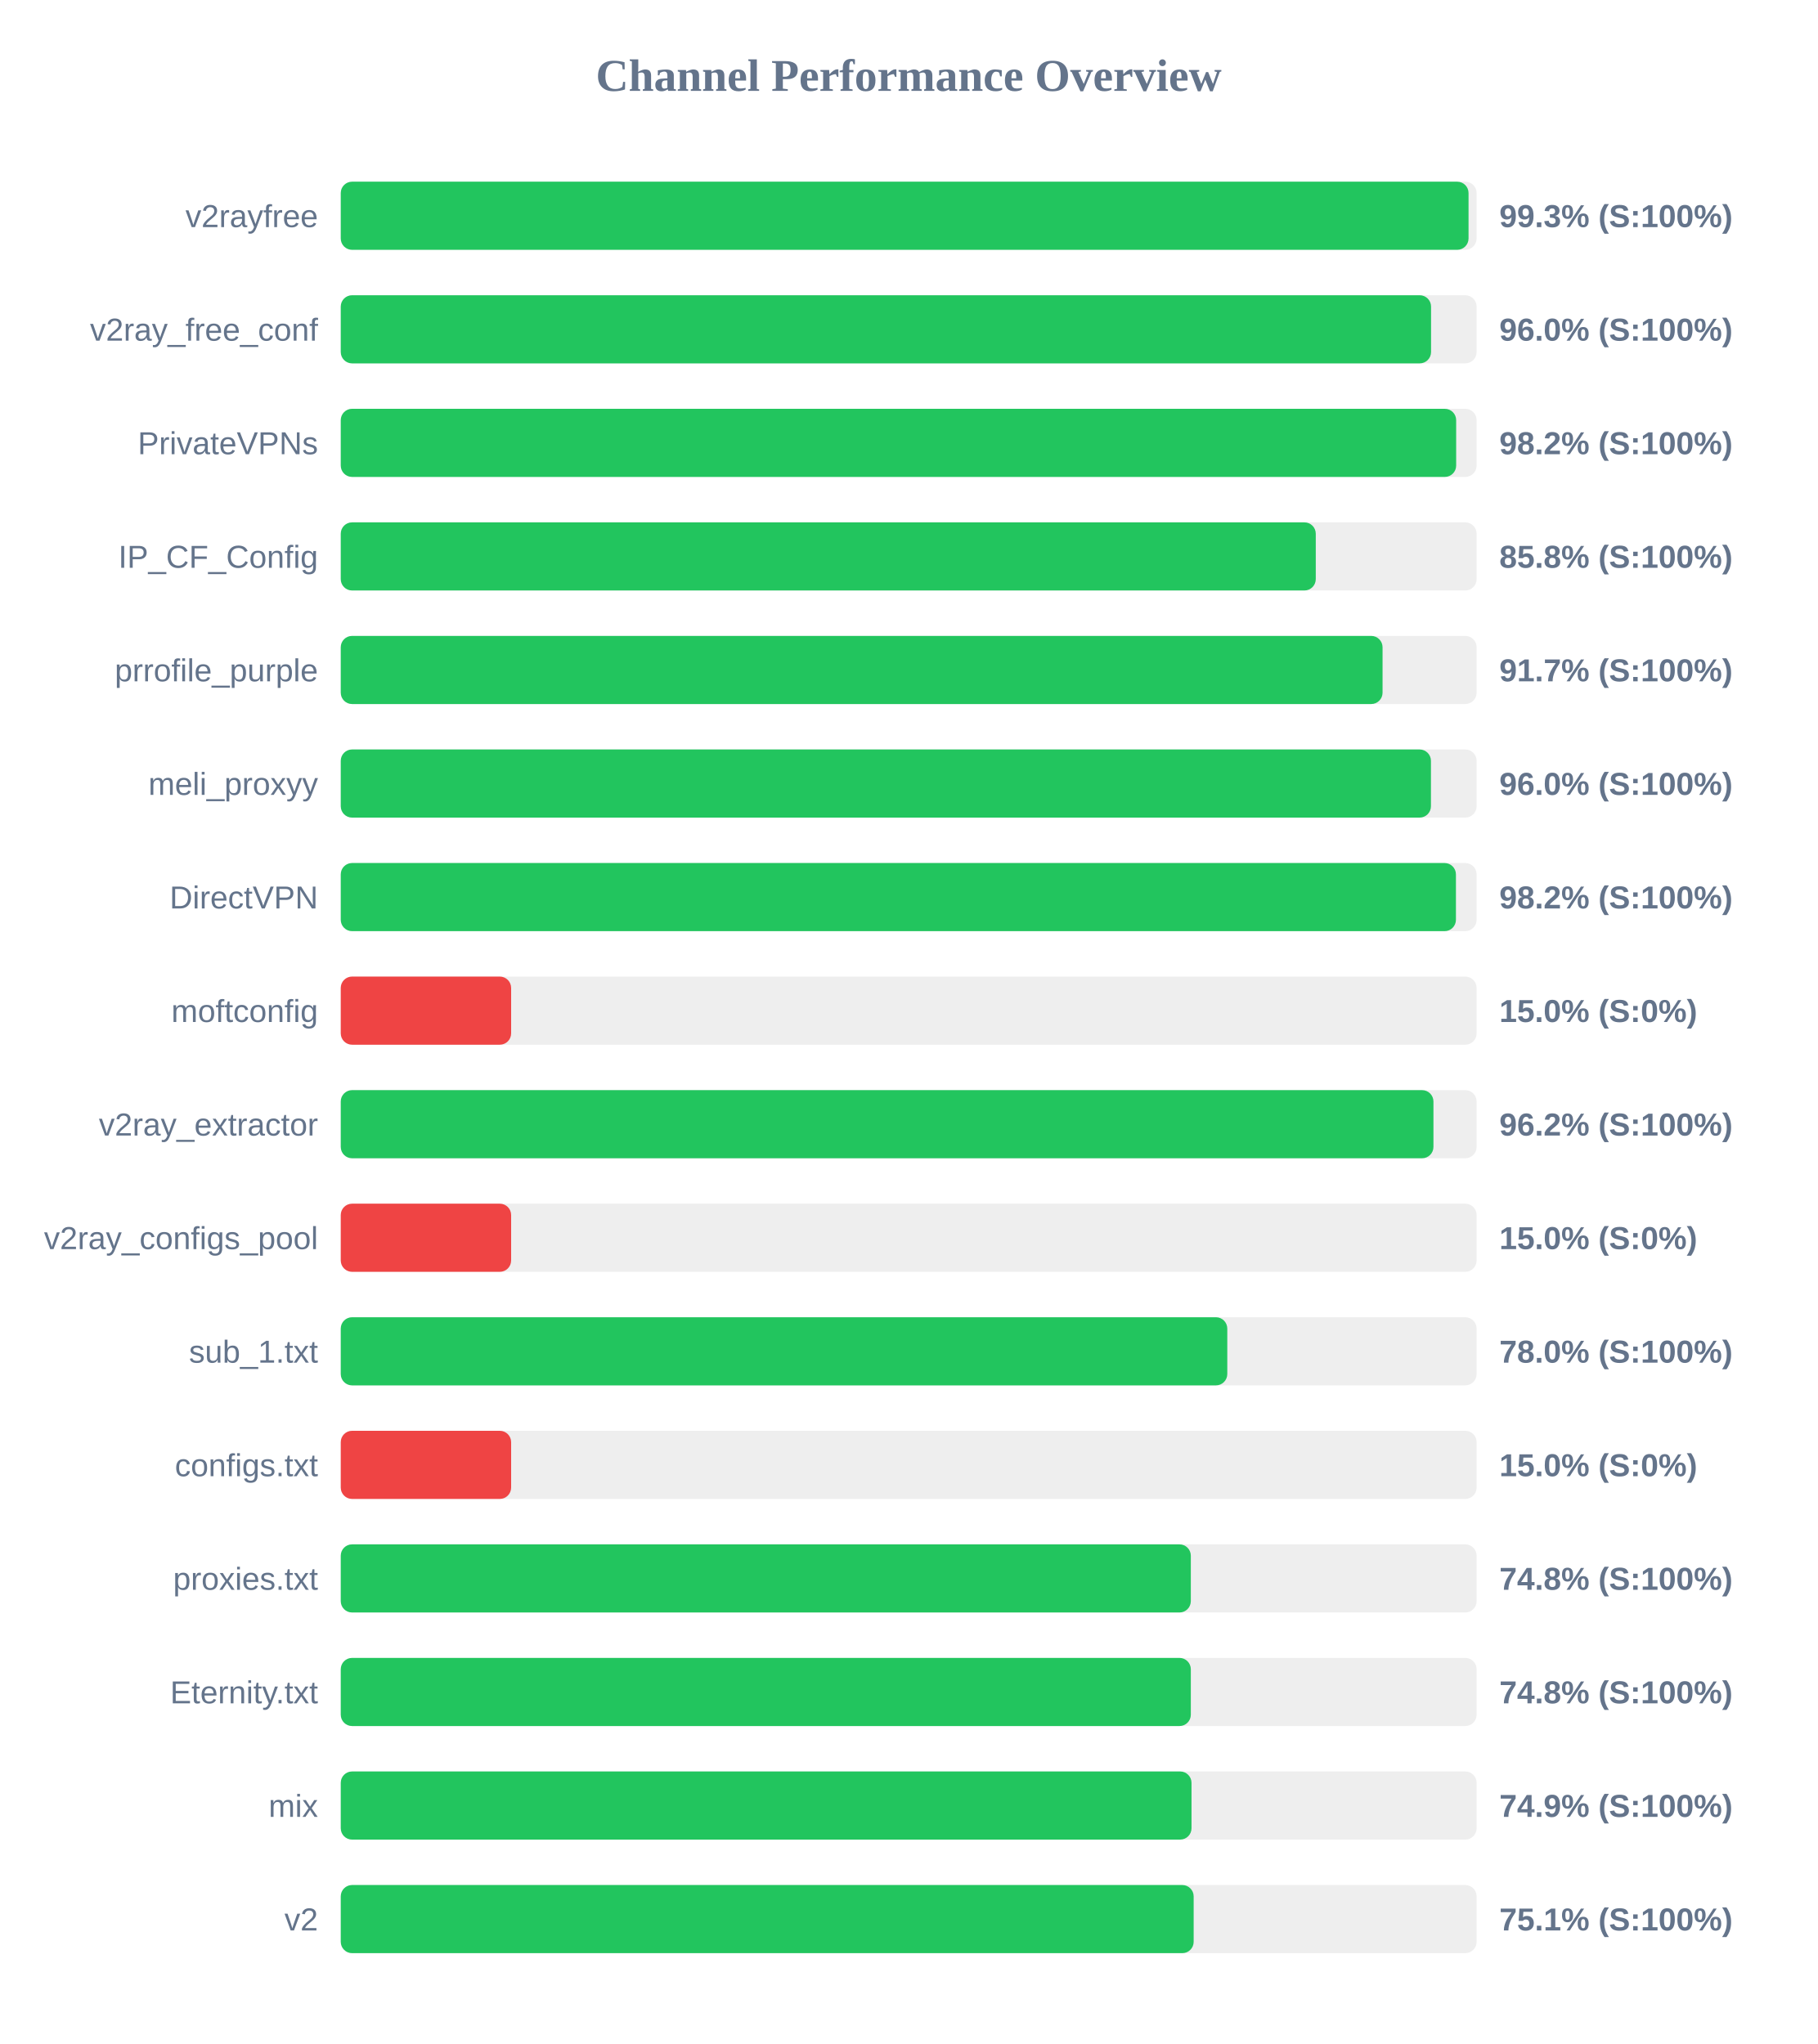
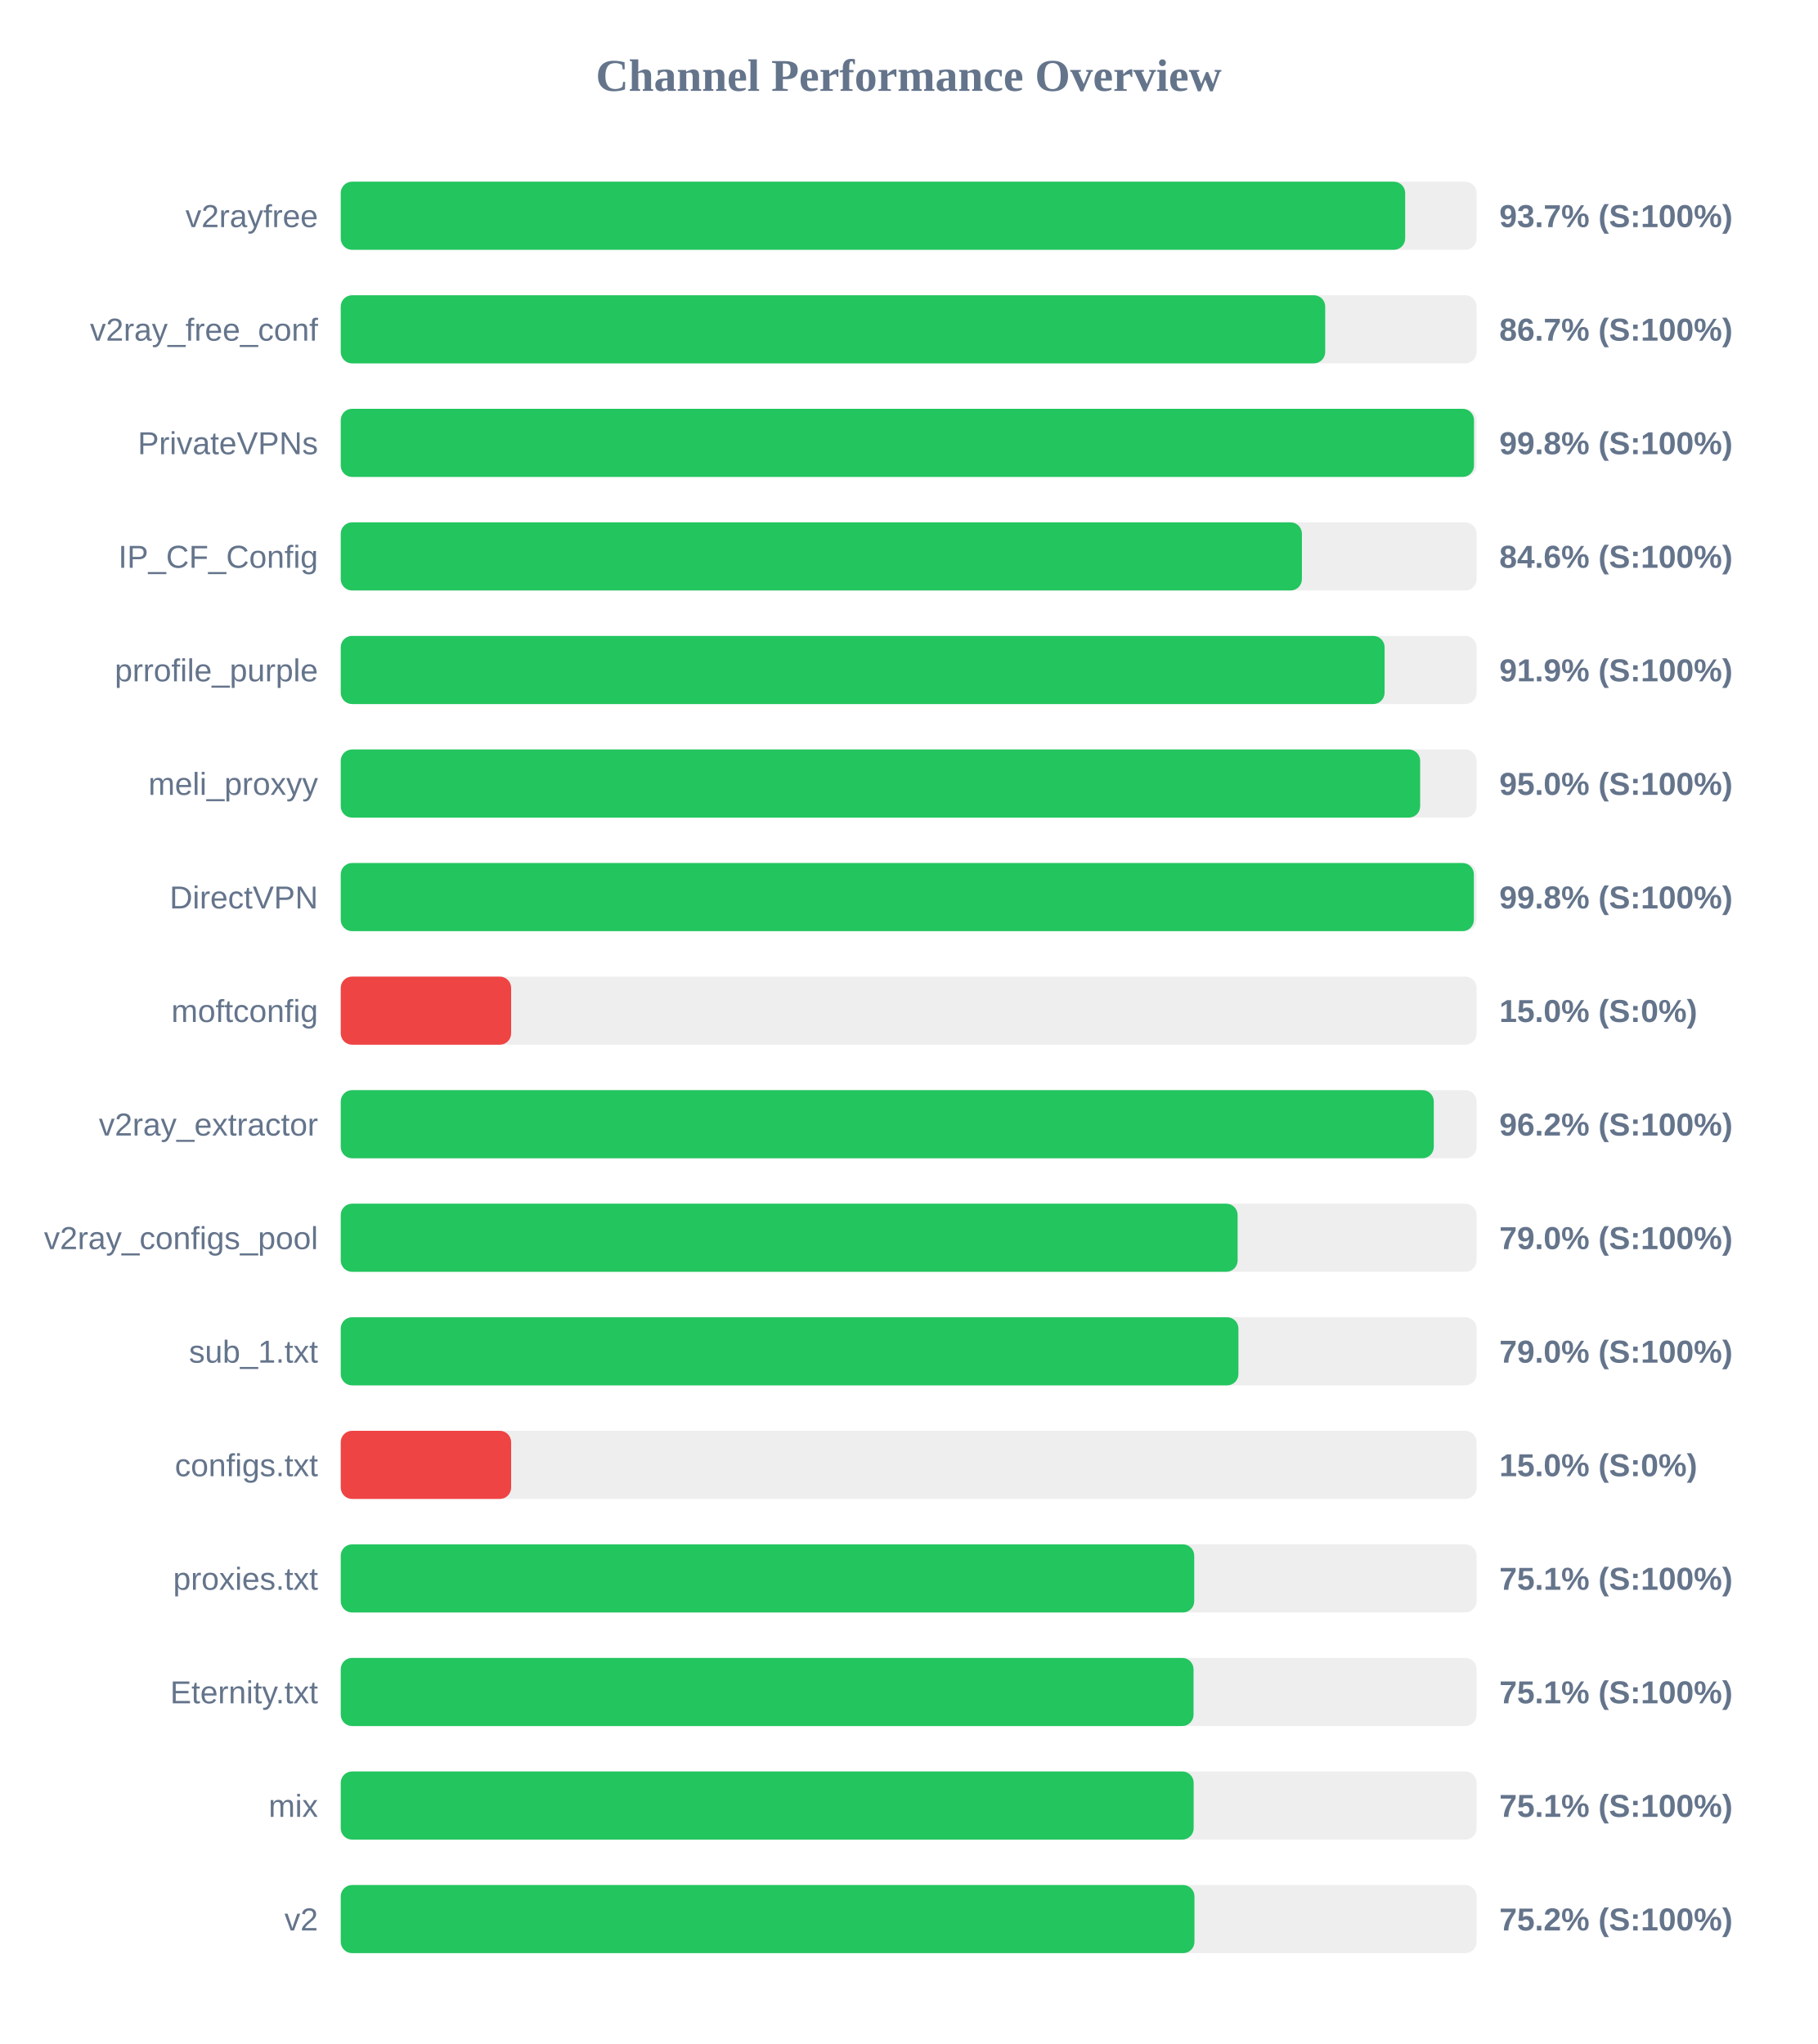
<svg xmlns="http://www.w3.org/2000/svg" width="800" height="900" version="1.1">
  <style>
        .row { font: 14px Arial; fill: #64748b; }
        .score { font: bold 14px Arial; fill: #64748b; }
    </style>
  <text x="400" y="40" text-anchor="middle" font-size="20px" font-weight="bold" fill="#64748b">Channel Performance Overview</text>
  <rect x="150" y="80" width="500" height="30" fill="#eee" rx="5" />
-   <rect x="150" y="80" width="496.45" height="30" fill="#22c55e" rx="5" />
+   <rect x="150" y="80" width="468.55" height="30" fill="#22c55e" rx="5" />
  <text x="140" y="100" text-anchor="end" class="row">v2rayfree</text>
-   <text x="660" y="100" text-anchor="start" class="score">99.3% (S:100%)</text>
+   <text x="660" y="100" text-anchor="start" class="score">93.7% (S:100%)</text>
  <rect x="150" y="130" width="500" height="30" fill="#eee" rx="5" />
-   <rect x="150" y="130" width="479.95" height="30" fill="#22c55e" rx="5" />
+   <rect x="150" y="130" width="433.35" height="30" fill="#22c55e" rx="5" />
  <text x="140" y="150" text-anchor="end" class="row">v2ray_free_conf</text>
-   <text x="660" y="150" text-anchor="start" class="score">96.0% (S:100%)</text>
+   <text x="660" y="150" text-anchor="start" class="score">86.7% (S:100%)</text>
  <rect x="150" y="180" width="500" height="30" fill="#eee" rx="5" />
-   <rect x="150" y="180" width="491.0" height="30" fill="#22c55e" rx="5" />
+   <rect x="150" y="180" width="498.85" height="30" fill="#22c55e" rx="5" />
  <text x="140" y="200" text-anchor="end" class="row">PrivateVPNs</text>
-   <text x="660" y="200" text-anchor="start" class="score">98.2% (S:100%)</text>
+   <text x="660" y="200" text-anchor="start" class="score">99.8% (S:100%)</text>
  <rect x="150" y="230" width="500" height="30" fill="#eee" rx="5" />
-   <rect x="150" y="230" width="429.2" height="30" fill="#22c55e" rx="5" />
+   <rect x="150" y="230" width="423.1" height="30" fill="#22c55e" rx="5" />
  <text x="140" y="250" text-anchor="end" class="row">IP_CF_Config</text>
-   <text x="660" y="250" text-anchor="start" class="score">85.8% (S:100%)</text>
+   <text x="660" y="250" text-anchor="start" class="score">84.6% (S:100%)</text>
  <rect x="150" y="280" width="500" height="30" fill="#eee" rx="5" />
-   <rect x="150" y="280" width="458.6" height="30" fill="#22c55e" rx="5" />
+   <rect x="150" y="280" width="459.5" height="30" fill="#22c55e" rx="5" />
  <text x="140" y="300" text-anchor="end" class="row">prrofile_purple</text>
-   <text x="660" y="300" text-anchor="start" class="score">91.7% (S:100%)</text>
+   <text x="660" y="300" text-anchor="start" class="score">91.9% (S:100%)</text>
  <rect x="150" y="330" width="500" height="30" fill="#eee" rx="5" />
-   <rect x="150" y="330" width="479.9" height="30" fill="#22c55e" rx="5" />
+   <rect x="150" y="330" width="475.15" height="30" fill="#22c55e" rx="5" />
  <text x="140" y="350" text-anchor="end" class="row">meli_proxyy</text>
-   <text x="660" y="350" text-anchor="start" class="score">96.0% (S:100%)</text>
+   <text x="660" y="350" text-anchor="start" class="score">95.0% (S:100%)</text>
  <rect x="150" y="380" width="500" height="30" fill="#eee" rx="5" />
-   <rect x="150" y="380" width="490.9" height="30" fill="#22c55e" rx="5" />
+   <rect x="150" y="380" width="498.8" height="30" fill="#22c55e" rx="5" />
  <text x="140" y="400" text-anchor="end" class="row">DirectVPN</text>
-   <text x="660" y="400" text-anchor="start" class="score">98.2% (S:100%)</text>
+   <text x="660" y="400" text-anchor="start" class="score">99.8% (S:100%)</text>
  <rect x="150" y="430" width="500" height="30" fill="#eee" rx="5" />
  <rect x="150" y="430" width="75.0" height="30" fill="#ef4444" rx="5" />
  <text x="140" y="450" text-anchor="end" class="row">moftconfig</text>
  <text x="660" y="450" text-anchor="start" class="score">15.0% (S:0%)</text>
  <rect x="150" y="480" width="500" height="30" fill="#eee" rx="5" />
-   <rect x="150" y="480" width="481.0" height="30" fill="#22c55e" rx="5" />
+   <rect x="150" y="480" width="481.15" height="30" fill="#22c55e" rx="5" />
  <text x="140" y="500" text-anchor="end" class="row">v2ray_extractor</text>
  <text x="660" y="500" text-anchor="start" class="score">96.2% (S:100%)</text>
  <rect x="150" y="530" width="500" height="30" fill="#eee" rx="5" />
-   <rect x="150" y="530" width="75.0" height="30" fill="#ef4444" rx="5" />
+   <rect x="150" y="530" width="394.8" height="30" fill="#22c55e" rx="5" />
  <text x="140" y="550" text-anchor="end" class="row">v2ray_configs_pool</text>
-   <text x="660" y="550" text-anchor="start" class="score">15.0% (S:0%)</text>
+   <text x="660" y="550" text-anchor="start" class="score">79.0% (S:100%)</text>
  <rect x="150" y="580" width="500" height="30" fill="#eee" rx="5" />
-   <rect x="150" y="580" width="390.25" height="30" fill="#22c55e" rx="5" />
+   <rect x="150" y="580" width="395.15" height="30" fill="#22c55e" rx="5" />
  <text x="140" y="600" text-anchor="end" class="row">sub_1.txt</text>
-   <text x="660" y="600" text-anchor="start" class="score">78.0% (S:100%)</text>
+   <text x="660" y="600" text-anchor="start" class="score">79.0% (S:100%)</text>
  <rect x="150" y="630" width="500" height="30" fill="#eee" rx="5" />
  <rect x="150" y="630" width="75.0" height="30" fill="#ef4444" rx="5" />
  <text x="140" y="650" text-anchor="end" class="row">configs.txt</text>
  <text x="660" y="650" text-anchor="start" class="score">15.0% (S:0%)</text>
  <rect x="150" y="680" width="500" height="30" fill="#eee" rx="5" />
-   <rect x="150" y="680" width="374.2" height="30" fill="#22c55e" rx="5" />
+   <rect x="150" y="680" width="375.7" height="30" fill="#22c55e" rx="5" />
  <text x="140" y="700" text-anchor="end" class="row">proxies.txt</text>
-   <text x="660" y="700" text-anchor="start" class="score">74.8% (S:100%)</text>
+   <text x="660" y="700" text-anchor="start" class="score">75.1% (S:100%)</text>
  <rect x="150" y="730" width="500" height="30" fill="#eee" rx="5" />
-   <rect x="150" y="730" width="374.2" height="30" fill="#22c55e" rx="5" />
+   <rect x="150" y="730" width="375.4" height="30" fill="#22c55e" rx="5" />
  <text x="140" y="750" text-anchor="end" class="row">Eternity.txt</text>
-   <text x="660" y="750" text-anchor="start" class="score">74.8% (S:100%)</text>
+   <text x="660" y="750" text-anchor="start" class="score">75.1% (S:100%)</text>
  <rect x="150" y="780" width="500" height="30" fill="#eee" rx="5" />
-   <rect x="150" y="780" width="374.5" height="30" fill="#22c55e" rx="5" />
+   <rect x="150" y="780" width="375.45" height="30" fill="#22c55e" rx="5" />
  <text x="140" y="800" text-anchor="end" class="row">mix</text>
-   <text x="660" y="800" text-anchor="start" class="score">74.9% (S:100%)</text>
+   <text x="660" y="800" text-anchor="start" class="score">75.1% (S:100%)</text>
  <rect x="150" y="830" width="500" height="30" fill="#eee" rx="5" />
-   <rect x="150" y="830" width="375.45" height="30" fill="#22c55e" rx="5" />
+   <rect x="150" y="830" width="375.8" height="30" fill="#22c55e" rx="5" />
  <text x="140" y="850" text-anchor="end" class="row">v2</text>
-   <text x="660" y="850" text-anchor="start" class="score">75.1% (S:100%)</text>
+   <text x="660" y="850" text-anchor="start" class="score">75.2% (S:100%)</text>
</svg>
